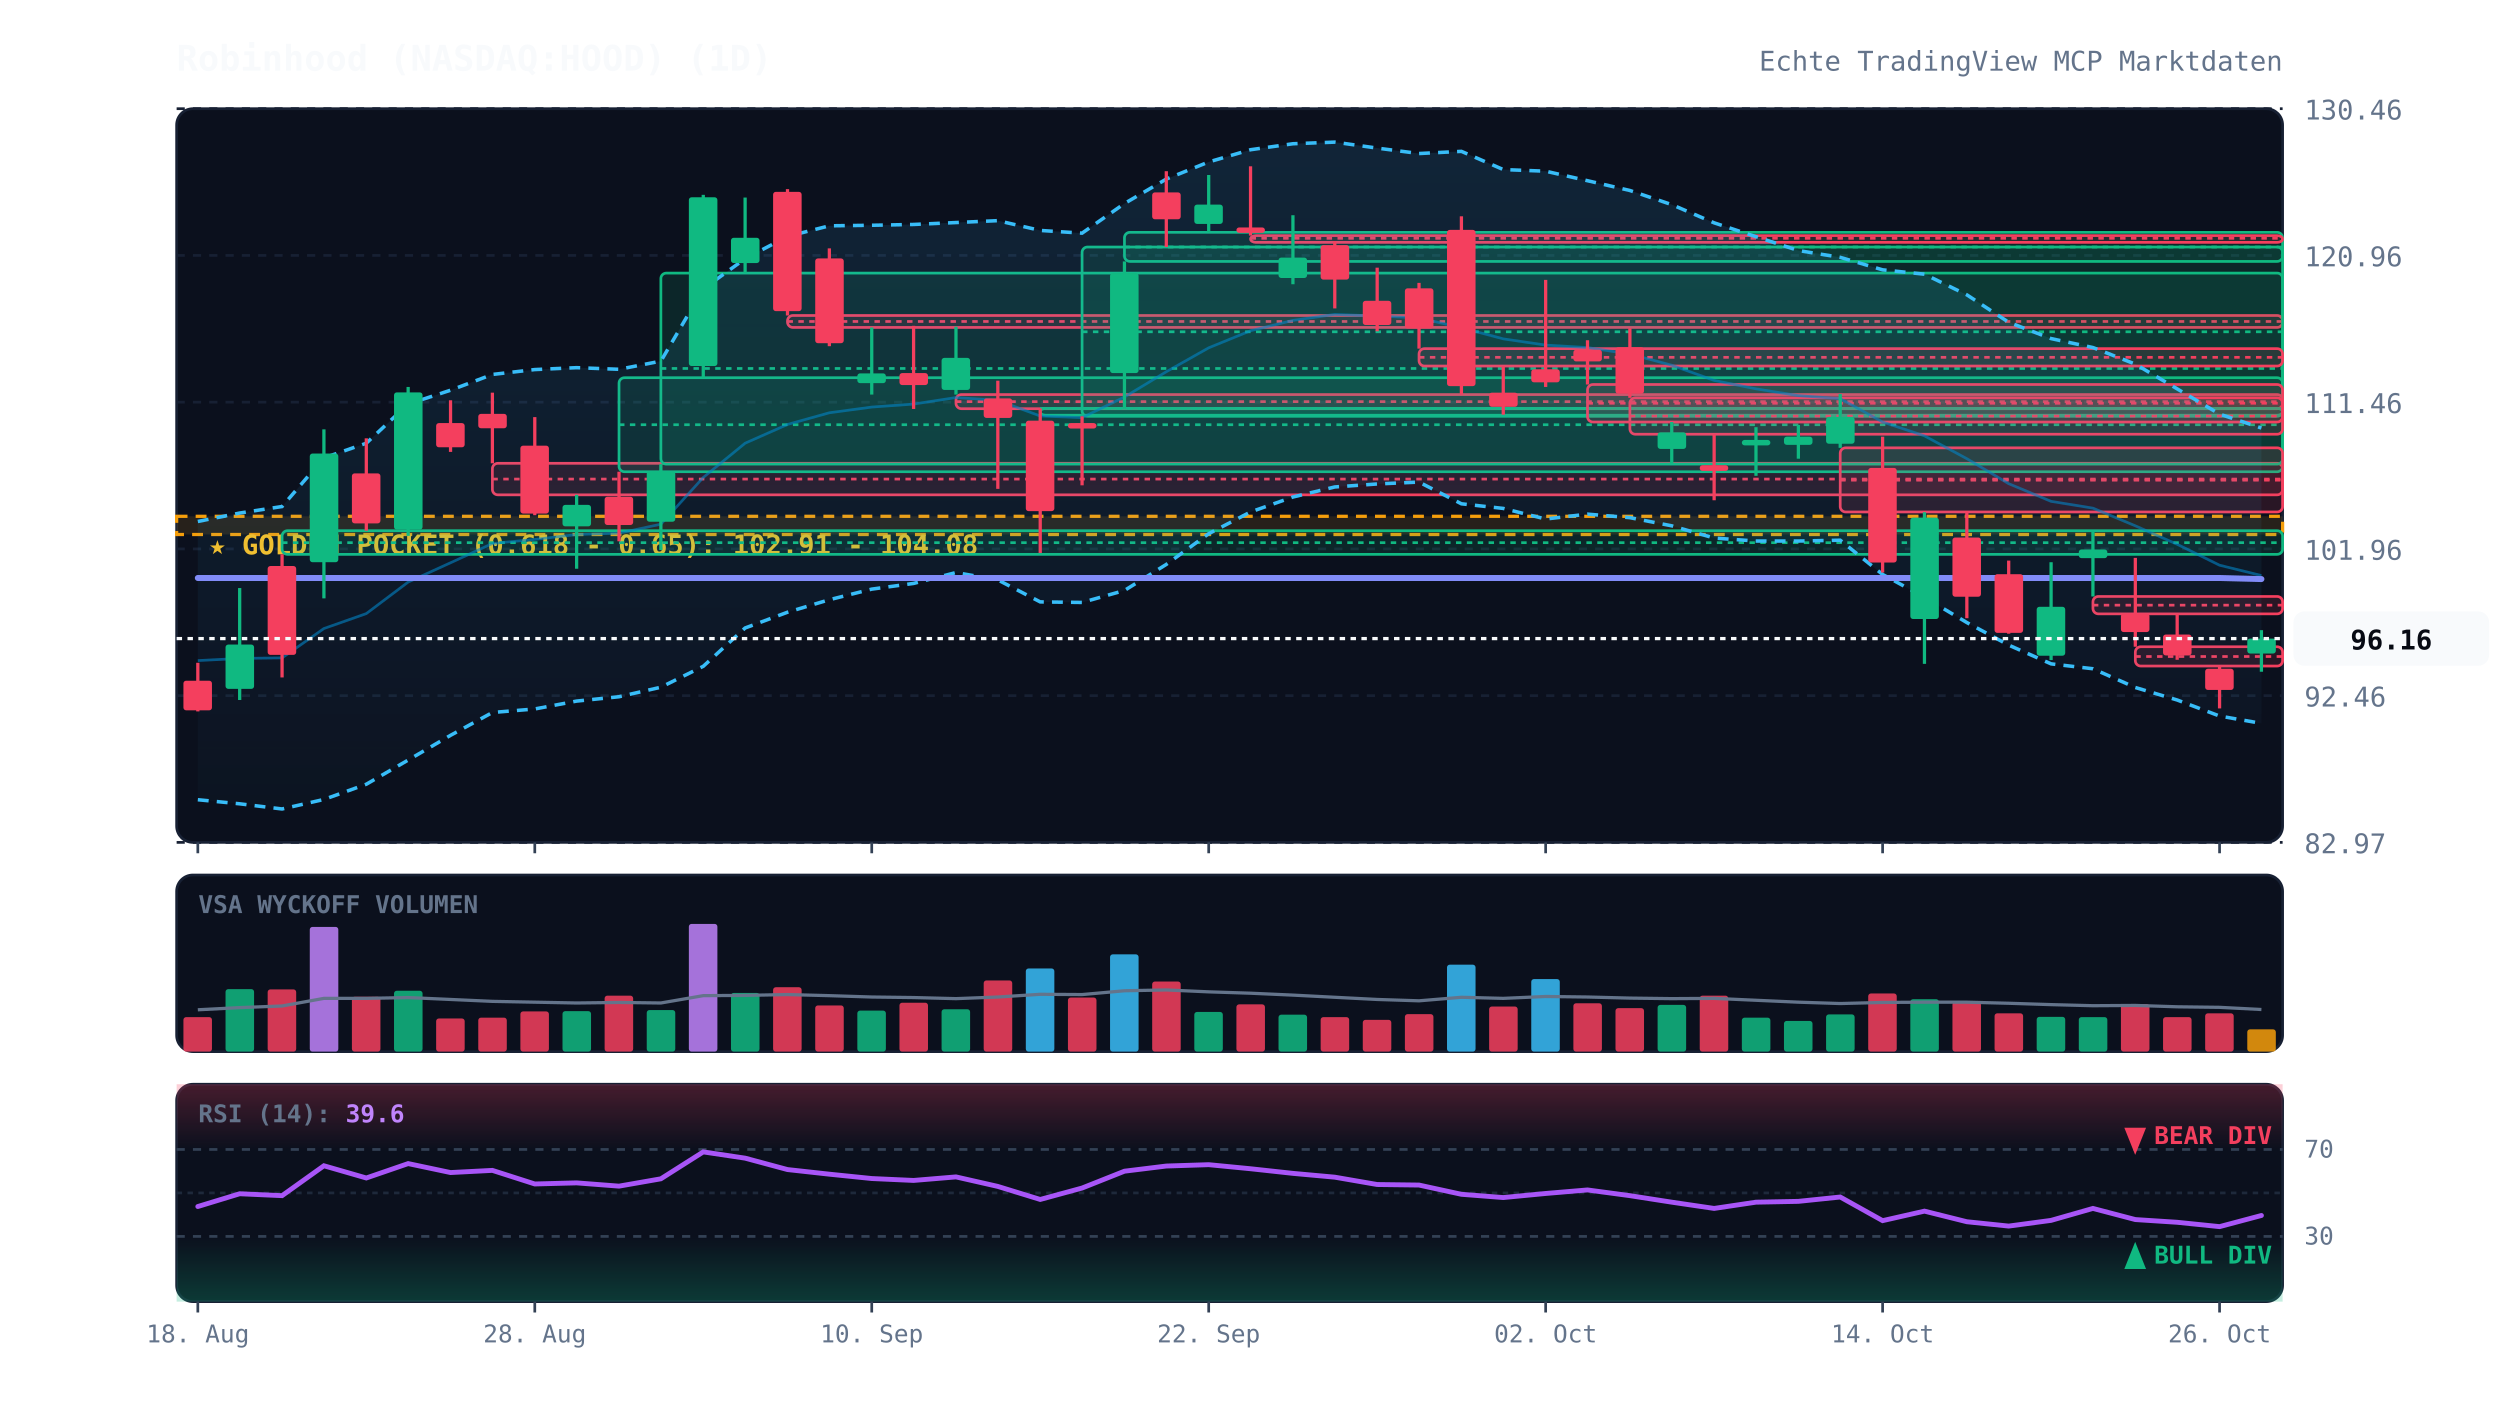
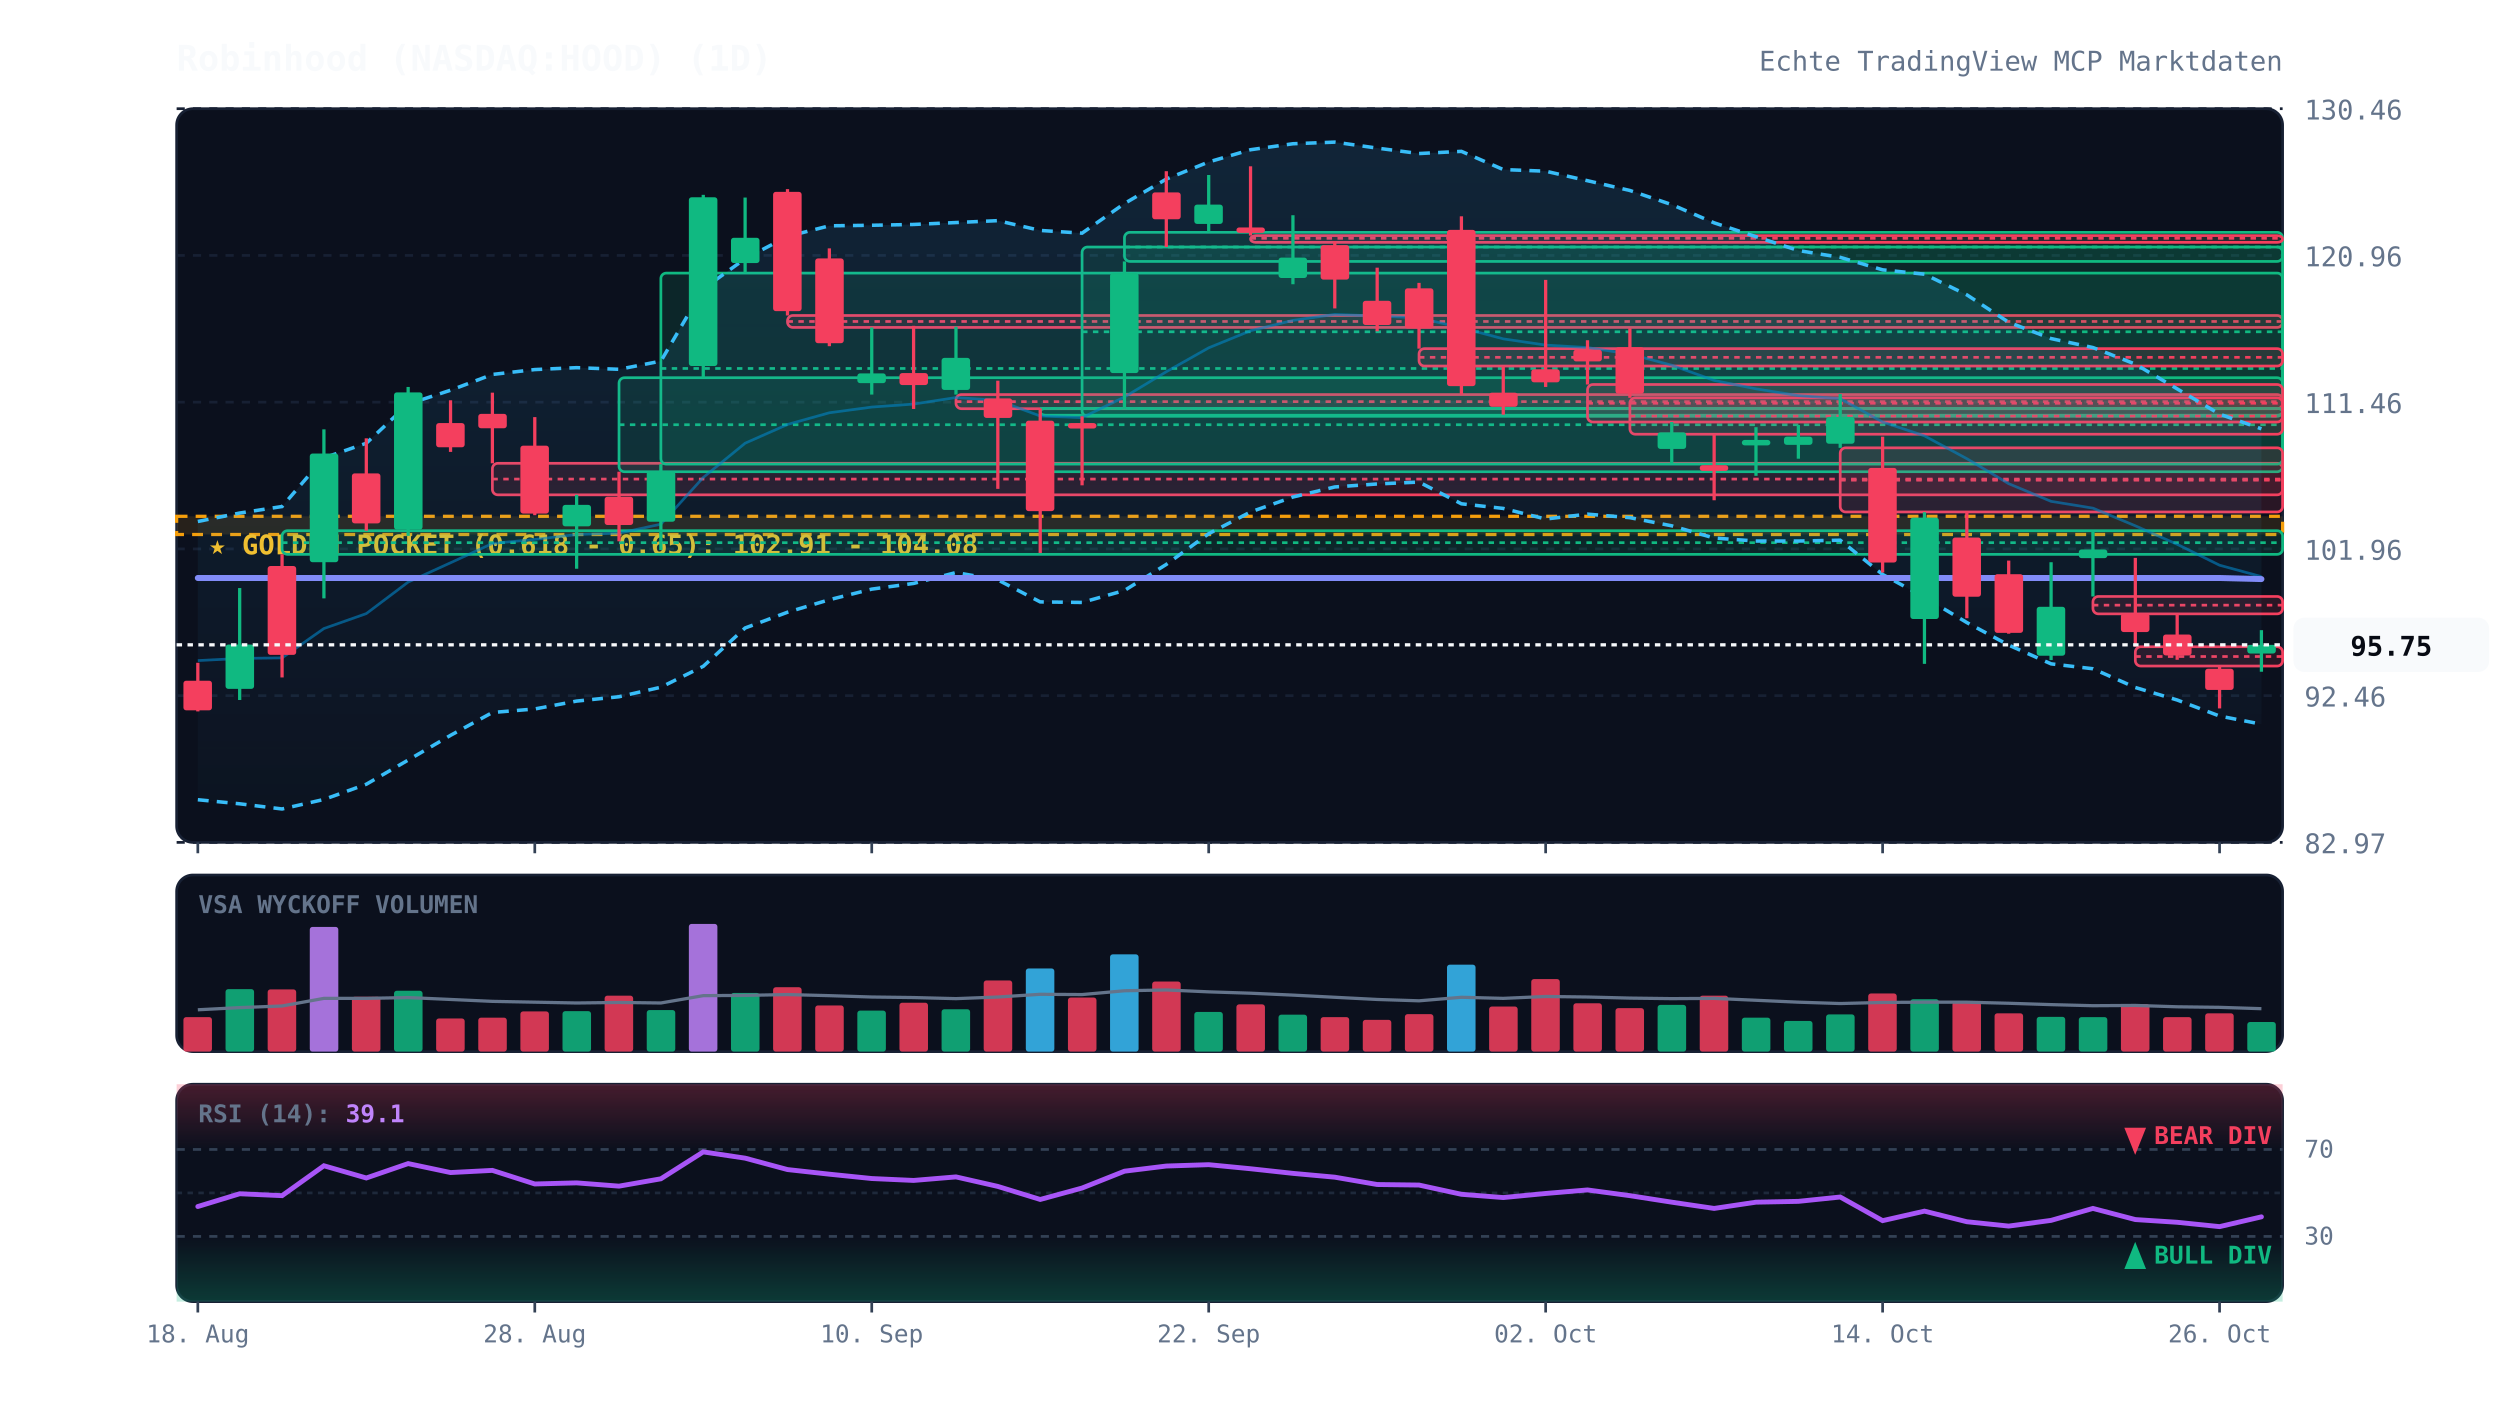
<svg xmlns="http://www.w3.org/2000/svg" viewBox="0 0 920 520" width="100%" height="100%" style="background:#070a13; font-family:'JetBrains Mono', monospace;">
  <defs>
    <linearGradient id="cloud-grad" x1="0%" y1="0%" x2="0%" y2="100%">
      <stop offset="0%" stop-color="#38bdf8" stop-opacity="0.12" />
      <stop offset="100%" stop-color="#38bdf8" stop-opacity="0.02" />
    </linearGradient>
    <linearGradient id="rsi-overbought" x1="0%" y1="0%" x2="0%" y2="100%">
      <stop offset="0%" stop-color="#f43f5e" stop-opacity="0.25" />
      <stop offset="100%" stop-color="#f43f5e" stop-opacity="0.0" />
    </linearGradient>
    <linearGradient id="rsi-oversold" x1="0%" y1="0%" x2="0%" y2="100%">
      <stop offset="0%" stop-color="#10b981" stop-opacity="0.0" />
      <stop offset="100%" stop-color="#10b981" stop-opacity="0.25" />
    </linearGradient>
  </defs>
  <rect x="65" y="40" width="775" height="270" fill="#0b101d" rx="6" stroke="#172033" stroke-width="1" />
  <rect x="65" y="322" width="775" height="65" fill="#0b101d" rx="6" stroke="#172033" stroke-width="1" />
  <rect x="65" y="399" width="775" height="80" fill="#0b101d" rx="6" stroke="#172033" stroke-width="1" />
  <line x1="65" y1="310.0" x2="840" y2="310.0" stroke="#172033" stroke-dasharray="3,3" stroke-width="1" />
  <text x="848" y="314.0" fill="#64748b" font-size="10" text-anchor="start">82.97</text>
  <line x1="65" y1="256.0" x2="840" y2="256.0" stroke="#172033" stroke-dasharray="3,3" stroke-width="1" />
  <text x="848" y="260.0" fill="#64748b" font-size="10" text-anchor="start">92.46</text>
  <line x1="65" y1="202.0" x2="840" y2="202.0" stroke="#172033" stroke-dasharray="3,3" stroke-width="1" />
  <text x="848" y="206.0" fill="#64748b" font-size="10" text-anchor="start">101.96</text>
  <line x1="65" y1="148.0" x2="840" y2="148.0" stroke="#172033" stroke-dasharray="3,3" stroke-width="1" />
  <text x="848" y="152.0" fill="#64748b" font-size="10" text-anchor="start">111.46</text>
  <line x1="65" y1="94.0" x2="840" y2="94.0" stroke="#172033" stroke-dasharray="3,3" stroke-width="1" />
  <text x="848" y="98.0" fill="#64748b" font-size="10" text-anchor="start">120.96</text>
  <line x1="65" y1="40.0" x2="840" y2="40.0" stroke="#172033" stroke-dasharray="3,3" stroke-width="1" />
  <text x="848" y="44.0" fill="#64748b" font-size="10" text-anchor="start">130.46</text>
  <rect x="65" y="190.0" width="775" height="6.7" fill="rgba(245, 158, 11, 0.12)" stroke="#f59e0b" stroke-dasharray="4,3" stroke-width="1.2" />
  <text x="77" y="204.0" fill="#fbbf24" font-size="10" font-weight="bold">★ GOLDEN POCKET (0.618 - 0.65): 102.91 - 104.08</text>
  <rect x="103.8" y="195.3" width="736.2" height="8.7" fill="rgba(16, 185, 129, 0.13)" stroke="#10b981" stroke-width="1" rx="2" />
  <line x1="103.8" y1="199.7" x2="840" y2="199.7" stroke="#10b981" stroke-dasharray="2,2" stroke-width="1" />
  <rect x="181.2" y="170.5" width="658.8" height="11.6" fill="rgba(244, 63, 94, 0.13)" stroke="#f43f5e" stroke-width="1" rx="2" />
  <line x1="181.2" y1="176.3" x2="840" y2="176.3" stroke="#f43f5e" stroke-dasharray="2,2" stroke-width="1" />
  <rect x="227.8" y="139.0" width="612.2" height="34.6" fill="rgba(16, 185, 129, 0.13)" stroke="#10b981" stroke-width="1" rx="2" />
  <line x1="227.8" y1="156.3" x2="840" y2="156.3" stroke="#10b981" stroke-dasharray="2,2" stroke-width="1" />
  <rect x="243.2" y="100.5" width="596.8" height="70.3" fill="rgba(16, 185, 129, 0.13)" stroke="#10b981" stroke-width="1" rx="2" />
  <line x1="243.2" y1="135.6" x2="840" y2="135.6" stroke="#10b981" stroke-dasharray="2,2" stroke-width="1" />
  <rect x="289.8" y="116.1" width="550.2" height="4.4" fill="rgba(244, 63, 94, 0.13)" stroke="#f43f5e" stroke-width="1" rx="2" />
  <line x1="289.8" y1="118.3" x2="840" y2="118.3" stroke="#f43f5e" stroke-dasharray="2,2" stroke-width="1" />
  <rect x="351.8" y="145.2" width="488.2" height="5.2" fill="rgba(244, 63, 94, 0.13)" stroke="#f43f5e" stroke-width="1" rx="2" />
  <line x1="351.8" y1="147.8" x2="840" y2="147.8" stroke="#f43f5e" stroke-dasharray="2,2" stroke-width="1" />
  <rect x="382.8" y="150.3" width="457.2" height="2.5" fill="rgba(16, 185, 129, 0.13)" stroke="#10b981" stroke-width="1" rx="2" />
  <line x1="382.8" y1="150.3" x2="840" y2="150.3" stroke="#10b981" stroke-dasharray="2,2" stroke-width="1" />
  <rect x="398.2" y="90.9" width="441.8" height="62.3" fill="rgba(16, 185, 129, 0.13)" stroke="#10b981" stroke-width="1" rx="2" />
  <line x1="398.2" y1="122.1" x2="840" y2="122.1" stroke="#10b981" stroke-dasharray="2,2" stroke-width="1" />
  <rect x="413.8" y="85.5" width="426.2" height="10.7" fill="rgba(16, 185, 129, 0.13)" stroke="#10b981" stroke-width="1" rx="2" />
  <line x1="413.8" y1="90.9" x2="840" y2="90.9" stroke="#10b981" stroke-dasharray="2,2" stroke-width="1" />
  <rect x="460.2" y="86.7" width="379.8" height="2.5" fill="rgba(244, 63, 94, 0.13)" stroke="#f43f5e" stroke-width="1" rx="2" />
  <line x1="460.2" y1="87.7" x2="840" y2="87.7" stroke="#f43f5e" stroke-dasharray="2,2" stroke-width="1" />
  <rect x="522.2" y="128.3" width="317.8" height="6.4" fill="rgba(244, 63, 94, 0.13)" stroke="#f43f5e" stroke-width="1" rx="2" />
  <line x1="522.2" y1="131.5" x2="840" y2="131.5" stroke="#f43f5e" stroke-dasharray="2,2" stroke-width="1" />
  <rect x="584.2" y="141.5" width="255.8" height="13.8" fill="rgba(244, 63, 94, 0.13)" stroke="#f43f5e" stroke-width="1" rx="2" />
  <line x1="584.2" y1="148.4" x2="840" y2="148.4" stroke="#f43f5e" stroke-dasharray="2,2" stroke-width="1" />
  <rect x="599.8" y="146.4" width="240.2" height="13.4" fill="rgba(244, 63, 94, 0.13)" stroke="#f43f5e" stroke-width="1" rx="2" />
  <line x1="599.8" y1="153.1" x2="840" y2="153.1" stroke="#f43f5e" stroke-dasharray="2,2" stroke-width="1" />
  <rect x="677.2" y="164.8" width="162.8" height="23.6" fill="rgba(244, 63, 94, 0.13)" stroke="#f43f5e" stroke-width="1" rx="2" />
  <line x1="677.2" y1="176.7" x2="840" y2="176.7" stroke="#f43f5e" stroke-dasharray="2,2" stroke-width="1" />
  <rect x="770.2" y="219.5" width="69.8" height="6.4" fill="rgba(244, 63, 94, 0.13)" stroke="#f43f5e" stroke-width="1" rx="2" />
  <line x1="770.2" y1="222.7" x2="840" y2="222.7" stroke="#f43f5e" stroke-dasharray="2,2" stroke-width="1" />
  <rect x="785.8" y="238.0" width="54.2" height="7.1" fill="rgba(244, 63, 94, 0.13)" stroke="#f43f5e" stroke-width="1" rx="2" />
  <line x1="785.8" y1="241.6" x2="840" y2="241.6" stroke="#f43f5e" stroke-dasharray="2,2" stroke-width="1" />
-   <polygon points="72.8,191.9 88.2,188.8 103.8,186.4 119.2,168.5 134.8,163.1 150.2,148.7 165.8,143.6 181.2,137.8 196.8,136.0 212.2,135.3 227.8,135.9 243.2,132.9 258.8,106.3 274.2,95.2 289.8,87.0 305.2,83.1 320.8,82.9 336.2,82.6 351.8,81.9 367.2,81.2 382.8,84.8 398.2,85.8 413.8,74.9 429.2,65.9 444.8,59.6 460.2,55.1 475.8,52.9 491.2,52.3 506.8,54.5 522.2,56.5 537.8,55.7 553.2,62.4 568.8,63.0 584.2,66.5 599.8,70.1 615.2,75.3 630.8,82.0 646.2,87.1 661.8,92.2 677.2,94.7 692.8,99.3 708.2,100.9 723.8,108.5 739.2,118.6 754.8,124.6 770.2,127.9 785.8,134.0 801.2,143.1 816.8,152.4 832.2,157.5 832.2,266.2 816.8,263.5 801.2,257.6 785.8,253.0 770.2,246.1 754.8,244.3 739.2,237.4 723.8,229.1 708.2,219.8 692.8,211.4 677.2,198.8 661.8,199.1 646.2,199.1 630.8,198.0 615.2,193.5 599.8,190.5 584.2,189.2 568.8,191.0 553.2,187.1 537.8,185.4 522.2,177.4 506.8,178.1 491.2,179.2 475.8,182.9 460.2,188.4 444.8,196.4 429.2,207.7 413.8,217.3 398.2,221.7 382.8,221.5 367.2,213.4 351.8,210.7 336.2,214.7 320.8,216.8 305.2,220.7 289.8,225.3 274.2,231.1 258.8,245.2 243.2,252.9 227.8,256.4 212.2,258.0 196.8,260.9 181.2,262.2 165.8,270.6 150.2,279.7 134.8,288.6 119.2,294.2 103.8,297.7 88.2,295.8 72.8,294.3" fill="url(#cloud-grad)" />
-   <polyline points="72.8,191.9 88.2,188.8 103.8,186.4 119.2,168.5 134.8,163.1 150.2,148.7 165.8,143.6 181.2,137.8 196.8,136.0 212.2,135.3 227.8,135.9 243.2,132.9 258.8,106.3 274.2,95.2 289.8,87.0 305.2,83.1 320.8,82.9 336.2,82.6 351.8,81.9 367.2,81.2 382.8,84.8 398.2,85.8 413.8,74.9 429.2,65.9 444.8,59.6 460.2,55.1 475.8,52.9 491.2,52.3 506.8,54.5 522.2,56.5 537.8,55.7 553.2,62.4 568.8,63.0 584.2,66.5 599.8,70.1 615.2,75.3 630.8,82.0 646.2,87.1 661.8,92.2 677.2,94.7 692.8,99.3 708.2,100.9 723.8,108.5 739.2,118.6 754.8,124.6 770.2,127.9 785.8,134.0 801.2,143.1 816.8,152.4 832.2,157.5" fill="none" stroke="#38bdf8" stroke-width="1.3" stroke-dasharray="4,3" />
-   <polyline points="72.8,294.3 88.2,295.8 103.8,297.7 119.2,294.2 134.8,288.6 150.2,279.7 165.8,270.6 181.2,262.2 196.8,260.9 212.2,258.0 227.8,256.4 243.2,252.9 258.8,245.2 274.2,231.1 289.8,225.3 305.2,220.7 320.8,216.8 336.2,214.7 351.8,210.7 367.2,213.4 382.8,221.5 398.2,221.7 413.8,217.3 429.2,207.7 444.8,196.4 460.2,188.4 475.8,182.9 491.2,179.2 506.8,178.1 522.2,177.4 537.8,185.4 553.2,187.1 568.8,191.0 584.2,189.2 599.8,190.5 615.2,193.5 630.8,198.0 646.2,199.1 661.8,199.1 677.2,198.8 692.8,211.4 708.2,219.8 723.8,229.1 739.2,237.4 754.8,244.3 770.2,246.1 785.8,253.0 801.2,257.6 816.8,263.5 832.2,266.2" fill="none" stroke="#38bdf8" stroke-width="1.3" stroke-dasharray="4,3" />
-   <polyline points="72.8,243.1 88.2,242.3 103.8,242.1 119.2,231.3 134.8,225.8 150.2,214.2 165.8,207.1 181.2,200.0 196.8,198.5 212.2,196.7 227.8,196.2 243.2,192.9 258.8,175.7 274.2,163.1 289.8,156.2 305.2,151.9 320.8,149.8 336.2,148.7 351.8,146.3 367.2,147.3 382.8,153.1 398.2,153.7 413.8,146.1 429.2,136.8 444.8,128.0 460.2,121.7 475.8,117.9 491.2,115.7 506.8,116.3 522.2,117.0 537.8,120.6 553.2,124.7 568.8,127.0 584.2,127.9 599.8,130.3 615.2,134.4 630.8,140.0 646.2,143.1 661.8,145.6 677.2,146.7 692.8,155.3 708.2,160.4 723.8,168.8 739.2,178.0 754.8,184.5 770.2,187.0 785.8,193.5 801.2,200.3 816.8,208.0 832.2,211.8" fill="none" stroke="#0284c7" stroke-width="1.0" stroke-opacity="0.6" />
+   <polygon points="72.8,191.9 88.2,188.8 103.8,186.4 119.2,168.5 134.8,163.1 150.2,148.7 165.8,143.6 181.2,137.8 196.8,136.0 212.2,135.3 227.8,135.9 243.2,132.9 258.8,106.3 274.2,95.2 289.8,87.0 305.2,83.1 320.8,82.9 336.2,82.6 351.8,81.9 367.2,81.2 382.8,84.8 398.2,85.8 413.8,74.9 429.2,65.9 444.8,59.6 460.2,55.1 475.8,52.9 491.2,52.3 506.8,54.5 522.2,56.5 537.8,55.7 553.2,62.4 568.8,63.0 584.2,66.5 599.8,70.1 615.2,75.3 630.8,82.0 646.2,87.1 661.8,92.2 677.2,94.7 692.8,99.3 708.2,100.9 723.8,108.5 739.2,118.6 754.8,124.6 770.2,127.9 785.8,134.0 801.2,143.1 816.8,152.4 832.2,157.8 832.2,266.5 816.8,263.5 801.2,257.6 785.8,253.0 770.2,246.1 754.8,244.3 739.2,237.4 723.8,229.1 708.2,219.8 692.8,211.4 677.2,198.8 661.8,199.1 646.2,199.1 630.8,198.0 615.2,193.5 599.8,190.5 584.2,189.2 568.8,191.0 553.2,187.1 537.8,185.4 522.2,177.4 506.8,178.1 491.2,179.2 475.8,182.9 460.2,188.4 444.8,196.4 429.2,207.7 413.8,217.3 398.2,221.7 382.8,221.5 367.2,213.4 351.8,210.7 336.2,214.7 320.8,216.8 305.2,220.7 289.8,225.3 274.2,231.1 258.8,245.2 243.2,252.9 227.8,256.4 212.2,258.0 196.8,260.9 181.2,262.2 165.8,270.6 150.2,279.7 134.8,288.6 119.2,294.2 103.8,297.7 88.2,295.8 72.8,294.3" fill="url(#cloud-grad)" />
+   <polyline points="72.8,191.9 88.2,188.8 103.8,186.4 119.2,168.5 134.8,163.1 150.2,148.7 165.8,143.6 181.2,137.8 196.8,136.0 212.2,135.3 227.8,135.9 243.2,132.9 258.8,106.3 274.2,95.2 289.8,87.0 305.2,83.1 320.8,82.9 336.2,82.6 351.8,81.9 367.2,81.2 382.8,84.8 398.2,85.8 413.8,74.9 429.2,65.9 444.8,59.6 460.2,55.1 475.8,52.9 491.2,52.3 506.8,54.5 522.2,56.5 537.8,55.7 553.2,62.4 568.8,63.0 584.2,66.5 599.8,70.1 615.2,75.3 630.8,82.0 646.2,87.1 661.8,92.2 677.2,94.7 692.8,99.3 708.2,100.9 723.8,108.5 739.2,118.6 754.8,124.6 770.2,127.9 785.8,134.0 801.2,143.1 816.8,152.4 832.2,157.8" fill="none" stroke="#38bdf8" stroke-width="1.3" stroke-dasharray="4,3" />
+   <polyline points="72.8,294.3 88.2,295.8 103.8,297.7 119.2,294.2 134.8,288.6 150.2,279.7 165.8,270.6 181.2,262.2 196.8,260.9 212.2,258.0 227.8,256.4 243.2,252.9 258.8,245.2 274.2,231.1 289.8,225.3 305.2,220.7 320.8,216.8 336.2,214.7 351.8,210.7 367.2,213.4 382.8,221.5 398.2,221.7 413.8,217.3 429.2,207.7 444.8,196.4 460.2,188.4 475.8,182.9 491.2,179.2 506.8,178.1 522.2,177.4 537.8,185.4 553.2,187.1 568.8,191.0 584.2,189.2 599.8,190.5 615.2,193.5 630.8,198.0 646.2,199.1 661.8,199.1 677.2,198.8 692.8,211.4 708.2,219.8 723.8,229.1 739.2,237.4 754.8,244.3 770.2,246.1 785.8,253.0 801.2,257.6 816.8,263.5 832.2,266.5" fill="none" stroke="#38bdf8" stroke-width="1.3" stroke-dasharray="4,3" />
+   <polyline points="72.8,243.1 88.2,242.3 103.8,242.1 119.2,231.3 134.8,225.8 150.2,214.2 165.8,207.1 181.2,200.0 196.8,198.5 212.2,196.7 227.8,196.2 243.2,192.9 258.8,175.7 274.2,163.1 289.8,156.2 305.2,151.9 320.8,149.8 336.2,148.7 351.8,146.3 367.2,147.3 382.8,153.1 398.2,153.7 413.8,146.1 429.2,136.8 444.8,128.0 460.2,121.7 475.8,117.9 491.2,115.7 506.8,116.3 522.2,117.0 537.8,120.6 553.2,124.7 568.8,127.0 584.2,127.9 599.8,130.3 615.2,134.4 630.8,140.0 646.2,143.1 661.8,145.6 677.2,146.7 692.8,155.3 708.2,160.4 723.8,168.8 739.2,178.0 754.8,184.5 770.2,187.0 785.8,193.5 801.2,200.3 816.8,208.0 832.2,212.2" fill="none" stroke="#0284c7" stroke-width="1.0" stroke-opacity="0.6" />
  <polyline points="72.8,212.7 88.2,212.7 103.8,212.7 119.2,212.7 134.8,212.7 150.2,212.7 165.8,212.7 181.2,212.7 196.8,212.7 212.2,212.7 227.8,212.7 243.2,212.7 258.8,212.7 274.2,212.7 289.8,212.7 305.2,212.7 320.8,212.7 336.2,212.7 351.8,212.7 367.2,212.7 382.8,212.7 398.2,212.7 413.8,212.7 429.2,212.7 444.8,212.7 460.2,212.7 475.8,212.7 491.2,212.7 506.8,212.7 522.2,212.7 537.8,212.7 553.2,212.7 568.8,212.7 584.2,212.7 599.8,212.7 615.2,212.7 630.8,212.7 646.2,212.7 661.8,212.7 677.2,212.7 692.8,212.7 708.2,212.7 723.8,212.7 739.2,212.7 754.8,212.7 770.2,212.7 785.8,212.7 801.2,212.7 816.8,212.7 832.2,213.1" fill="none" stroke="#818cf8" stroke-width="2.2" stroke-linecap="round" />
  <line x1="72.8" y1="243.9" x2="72.8" y2="261.8" stroke="#f43f5e" stroke-width="1.2" />
  <rect x="67.5" y="250.5" width="10.5" height="10.9" fill="#f43f5e" rx="1" />
  <line x1="88.2" y1="216.4" x2="88.2" y2="257.6" stroke="#10b981" stroke-width="1.2" />
  <rect x="83.0" y="237.2" width="10.5" height="16.3" fill="#10b981" rx="1" />
  <line x1="103.8" y1="204.0" x2="103.8" y2="249.3" stroke="#f43f5e" stroke-width="1.2" />
  <rect x="98.5" y="208.3" width="10.5" height="32.7" fill="#f43f5e" rx="1" />
  <line x1="119.2" y1="158.0" x2="119.2" y2="220.2" stroke="#10b981" stroke-width="1.2" />
  <rect x="114.0" y="166.9" width="10.5" height="40.0" fill="#10b981" rx="1" />
  <line x1="134.8" y1="161.3" x2="134.8" y2="195.3" stroke="#f43f5e" stroke-width="1.2" />
  <rect x="129.5" y="174.2" width="10.5" height="18.4" fill="#f43f5e" rx="1" />
  <line x1="150.2" y1="142.4" x2="150.2" y2="197.2" stroke="#10b981" stroke-width="1.2" />
  <rect x="145.0" y="144.4" width="10.5" height="50.5" fill="#10b981" rx="1" />
  <line x1="165.8" y1="147.3" x2="165.8" y2="166.3" stroke="#f43f5e" stroke-width="1.2" />
  <rect x="160.5" y="155.7" width="10.5" height="8.9" fill="#f43f5e" rx="1" />
  <line x1="181.2" y1="144.5" x2="181.2" y2="170.5" stroke="#f43f5e" stroke-width="1.2" />
  <rect x="176.0" y="152.3" width="10.5" height="5.3" fill="#f43f5e" rx="1" />
  <line x1="196.8" y1="153.5" x2="196.8" y2="189.6" stroke="#f43f5e" stroke-width="1.2" />
  <rect x="191.5" y="164.0" width="10.5" height="25.0" fill="#f43f5e" rx="1" />
  <line x1="212.2" y1="182.1" x2="212.2" y2="209.3" stroke="#10b981" stroke-width="1.2" />
  <rect x="207.0" y="185.8" width="10.5" height="7.9" fill="#10b981" rx="1" />
  <line x1="227.8" y1="173.6" x2="227.8" y2="199.2" stroke="#f43f5e" stroke-width="1.2" />
  <rect x="222.5" y="182.8" width="10.5" height="10.4" fill="#f43f5e" rx="1" />
  <line x1="243.2" y1="170.8" x2="243.2" y2="202.4" stroke="#10b981" stroke-width="1.2" />
  <rect x="238.0" y="173.4" width="10.5" height="18.6" fill="#10b981" rx="1" />
  <line x1="258.8" y1="71.7" x2="258.8" y2="139.0" stroke="#10b981" stroke-width="1.2" />
  <rect x="253.5" y="72.6" width="10.5" height="62.1" fill="#10b981" rx="1" />
  <line x1="274.2" y1="72.7" x2="274.2" y2="100.5" stroke="#10b981" stroke-width="1.2" />
  <rect x="269.0" y="87.5" width="10.5" height="9.3" fill="#10b981" rx="1" />
  <line x1="289.8" y1="69.6" x2="289.8" y2="116.1" stroke="#f43f5e" stroke-width="1.2" />
  <rect x="284.5" y="70.6" width="10.5" height="43.9" fill="#f43f5e" rx="1" />
  <line x1="305.2" y1="91.4" x2="305.2" y2="127.4" stroke="#f43f5e" stroke-width="1.2" />
  <rect x="300.0" y="95.1" width="10.5" height="31.2" fill="#f43f5e" rx="1" />
  <line x1="320.8" y1="120.5" x2="320.8" y2="145.2" stroke="#10b981" stroke-width="1.2" />
  <rect x="315.5" y="137.4" width="10.5" height="3.6" fill="#10b981" rx="1" />
  <line x1="336.2" y1="119.9" x2="336.2" y2="150.5" stroke="#f43f5e" stroke-width="1.2" />
  <rect x="331.0" y="137.3" width="10.5" height="4.4" fill="#f43f5e" rx="1" />
  <line x1="351.8" y1="120.2" x2="351.8" y2="145.2" stroke="#10b981" stroke-width="1.2" />
  <rect x="346.5" y="131.7" width="10.5" height="11.8" fill="#10b981" rx="1" />
  <line x1="367.2" y1="140.1" x2="367.2" y2="179.9" stroke="#f43f5e" stroke-width="1.2" />
  <rect x="362.0" y="146.6" width="10.5" height="7.2" fill="#f43f5e" rx="1" />
  <line x1="382.8" y1="150.3" x2="382.8" y2="203.5" stroke="#f43f5e" stroke-width="1.2" />
  <rect x="377.5" y="154.8" width="10.5" height="33.3" fill="#f43f5e" rx="1" />
  <line x1="398.2" y1="153.2" x2="398.2" y2="178.6" stroke="#f43f5e" stroke-width="1.2" />
  <rect x="393.0" y="155.7" width="10.5" height="2.0" fill="#f43f5e" rx="1" />
  <line x1="413.8" y1="96.2" x2="413.8" y2="150.3" stroke="#10b981" stroke-width="1.2" />
  <rect x="408.5" y="100.5" width="10.5" height="36.8" fill="#10b981" rx="1" />
  <line x1="429.2" y1="63.0" x2="429.2" y2="90.9" stroke="#f43f5e" stroke-width="1.2" />
  <rect x="424.0" y="70.8" width="10.5" height="9.9" fill="#f43f5e" rx="1" />
  <line x1="444.8" y1="64.4" x2="444.8" y2="85.5" stroke="#10b981" stroke-width="1.2" />
  <rect x="439.5" y="75.3" width="10.5" height="7.1" fill="#10b981" rx="1" />
  <line x1="460.2" y1="61.2" x2="460.2" y2="86.7" stroke="#f43f5e" stroke-width="1.2" />
  <rect x="455.0" y="83.7" width="10.5" height="2.0" fill="#f43f5e" rx="1" />
  <line x1="475.8" y1="79.2" x2="475.8" y2="104.6" stroke="#10b981" stroke-width="1.2" />
  <rect x="470.5" y="94.8" width="10.5" height="7.5" fill="#10b981" rx="1" />
  <line x1="491.2" y1="88.7" x2="491.2" y2="113.5" stroke="#f43f5e" stroke-width="1.2" />
  <rect x="486.0" y="90.2" width="10.5" height="12.7" fill="#f43f5e" rx="1" />
  <line x1="506.8" y1="98.5" x2="506.8" y2="121.9" stroke="#f43f5e" stroke-width="1.2" />
  <rect x="501.5" y="110.7" width="10.5" height="8.9" fill="#f43f5e" rx="1" />
  <line x1="522.2" y1="104.1" x2="522.2" y2="128.3" stroke="#f43f5e" stroke-width="1.2" />
  <rect x="517.0" y="106.1" width="10.5" height="14.8" fill="#f43f5e" rx="1" />
  <line x1="537.8" y1="79.6" x2="537.8" y2="145.2" stroke="#f43f5e" stroke-width="1.2" />
  <rect x="532.5" y="84.6" width="10.5" height="57.5" fill="#f43f5e" rx="1" />
  <line x1="553.2" y1="134.7" x2="553.2" y2="152.6" stroke="#f43f5e" stroke-width="1.2" />
  <rect x="548.0" y="144.5" width="10.5" height="5.2" fill="#f43f5e" rx="1" />
  <line x1="568.8" y1="103.0" x2="568.8" y2="142.4" stroke="#f43f5e" stroke-width="1.2" />
  <rect x="563.5" y="135.9" width="10.5" height="4.8" fill="#f43f5e" rx="1" />
  <line x1="584.2" y1="125.2" x2="584.2" y2="141.5" stroke="#f43f5e" stroke-width="1.2" />
  <rect x="579.0" y="128.7" width="10.5" height="4.3" fill="#f43f5e" rx="1" />
  <line x1="599.8" y1="120.8" x2="599.8" y2="146.4" stroke="#f43f5e" stroke-width="1.2" />
  <rect x="594.5" y="127.8" width="10.5" height="17.1" fill="#f43f5e" rx="1" />
  <line x1="615.2" y1="155.3" x2="615.2" y2="170.5" stroke="#10b981" stroke-width="1.2" />
  <rect x="610.0" y="159.1" width="10.5" height="6.1" fill="#10b981" rx="1" />
  <line x1="630.8" y1="159.8" x2="630.8" y2="184.1" stroke="#f43f5e" stroke-width="1.2" />
  <rect x="625.5" y="171.2" width="10.5" height="2.1" fill="#f43f5e" rx="1" />
  <line x1="646.2" y1="157.2" x2="646.2" y2="175.1" stroke="#10b981" stroke-width="1.2" />
  <rect x="641.0" y="161.9" width="10.5" height="2.0" fill="#10b981" rx="1" />
  <line x1="661.8" y1="156.4" x2="661.8" y2="168.8" stroke="#10b981" stroke-width="1.2" />
  <rect x="656.5" y="160.7" width="10.5" height="3.0" fill="#10b981" rx="1" />
  <line x1="677.2" y1="145.0" x2="677.2" y2="164.8" stroke="#10b981" stroke-width="1.2" />
  <rect x="672.0" y="153.4" width="10.5" height="9.9" fill="#10b981" rx="1" />
  <line x1="692.8" y1="160.7" x2="692.8" y2="210.7" stroke="#f43f5e" stroke-width="1.2" />
  <rect x="687.5" y="172.2" width="10.5" height="34.8" fill="#f43f5e" rx="1" />
  <line x1="708.2" y1="188.5" x2="708.2" y2="244.3" stroke="#10b981" stroke-width="1.2" />
  <rect x="703.0" y="190.5" width="10.5" height="37.3" fill="#10b981" rx="1" />
  <line x1="723.8" y1="188.1" x2="723.8" y2="227.5" stroke="#f43f5e" stroke-width="1.2" />
  <rect x="718.5" y="197.8" width="10.5" height="21.8" fill="#f43f5e" rx="1" />
  <line x1="739.2" y1="206.3" x2="739.2" y2="233.2" stroke="#f43f5e" stroke-width="1.2" />
  <rect x="734.0" y="211.3" width="10.5" height="21.6" fill="#f43f5e" rx="1" />
  <line x1="754.8" y1="206.9" x2="754.8" y2="242.9" stroke="#10b981" stroke-width="1.2" />
  <rect x="749.5" y="223.3" width="10.5" height="18.0" fill="#10b981" rx="1" />
  <line x1="770.2" y1="195.3" x2="770.2" y2="219.5" stroke="#10b981" stroke-width="1.2" />
  <rect x="765.0" y="202.2" width="10.5" height="3.2" fill="#10b981" rx="1" />
  <line x1="785.8" y1="205.3" x2="785.8" y2="238.0" stroke="#f43f5e" stroke-width="1.2" />
  <rect x="780.5" y="225.8" width="10.5" height="6.8" fill="#f43f5e" rx="1" />
  <line x1="801.2" y1="226.0" x2="801.2" y2="242.8" stroke="#f43f5e" stroke-width="1.2" />
  <rect x="796.0" y="233.5" width="10.5" height="7.7" fill="#f43f5e" rx="1" />
  <line x1="816.8" y1="245.2" x2="816.8" y2="260.7" stroke="#f43f5e" stroke-width="1.2" />
  <rect x="811.5" y="246.1" width="10.5" height="7.8" fill="#f43f5e" rx="1" />
  <line x1="832.2" y1="231.9" x2="832.2" y2="247.2" stroke="#10b981" stroke-width="1.2" />
-   <rect x="827.0" y="235.0" width="10.5" height="5.5" fill="#10b981" rx="1" />
-   <line x1="65" y1="235.0" x2="840" y2="235.0" stroke="#f8fafc" stroke-width="1.2" stroke-dasharray="2,2" />
-   <rect x="844" y="225.0" width="72" height="20" fill="#f8fafc" rx="4" />
-   <text x="880" y="239.0" fill="#070a13" font-size="10" font-weight="bold" text-anchor="middle">96.16</text>
+   <rect x="827.0" y="237.3" width="10.5" height="3.2" fill="#10b981" rx="1" />
+   <line x1="65" y1="237.3" x2="840" y2="237.3" stroke="#f8fafc" stroke-width="1.2" stroke-dasharray="2,2" />
+   <rect x="844" y="227.3" width="72" height="20" fill="#f8fafc" rx="4" />
+   <text x="880" y="241.3" fill="#070a13" font-size="10" font-weight="bold" text-anchor="middle">95.75</text>
  <text x="73" y="336" fill="#64748b" font-size="9" font-weight="bold">VSA WYCKOFF VOLUMEN</text>
  <rect x="67.5" y="374.3" width="10.5" height="12.7" fill="#f43f5e" opacity="0.85" rx="1" />
  <rect x="83.0" y="364.0" width="10.5" height="23.0" fill="#10b981" opacity="0.85" rx="1" />
  <rect x="98.5" y="364.1" width="10.5" height="22.9" fill="#f43f5e" opacity="0.85" rx="1" />
  <rect x="114.0" y="341.1" width="10.5" height="45.9" fill="#c084fc" opacity="0.85" rx="1" />
  <rect x="129.5" y="366.8" width="10.5" height="20.2" fill="#f43f5e" opacity="0.85" rx="1" />
  <rect x="145.0" y="364.6" width="10.5" height="22.4" fill="#10b981" opacity="0.85" rx="1" />
  <rect x="160.5" y="374.8" width="10.5" height="12.2" fill="#f43f5e" opacity="0.85" rx="1" />
  <rect x="176.0" y="374.5" width="10.5" height="12.5" fill="#f43f5e" opacity="0.85" rx="1" />
  <rect x="191.5" y="372.2" width="10.5" height="14.8" fill="#f43f5e" opacity="0.85" rx="1" />
  <rect x="207.0" y="372.1" width="10.5" height="14.9" fill="#10b981" opacity="0.85" rx="1" />
  <rect x="222.5" y="366.4" width="10.5" height="20.6" fill="#f43f5e" opacity="0.85" rx="1" />
  <rect x="238.0" y="371.7" width="10.5" height="15.3" fill="#10b981" opacity="0.85" rx="1" />
  <rect x="253.5" y="340.0" width="10.5" height="47.0" fill="#c084fc" opacity="0.85" rx="1" />
  <rect x="269.0" y="365.4" width="10.5" height="21.6" fill="#10b981" opacity="0.85" rx="1" />
  <rect x="284.5" y="363.3" width="10.5" height="23.7" fill="#f43f5e" opacity="0.85" rx="1" />
  <rect x="300.0" y="370.0" width="10.5" height="17.0" fill="#f43f5e" opacity="0.85" rx="1" />
  <rect x="315.5" y="371.9" width="10.5" height="15.1" fill="#10b981" opacity="0.85" rx="1" />
  <rect x="331.0" y="369.0" width="10.5" height="18.0" fill="#f43f5e" opacity="0.85" rx="1" />
  <rect x="346.5" y="371.4" width="10.5" height="15.6" fill="#10b981" opacity="0.85" rx="1" />
  <rect x="362.0" y="360.8" width="10.5" height="26.2" fill="#f43f5e" opacity="0.85" rx="1" />
  <rect x="377.5" y="356.4" width="10.5" height="30.6" fill="#38bdf8" opacity="0.85" rx="1" />
  <rect x="393.0" y="367.1" width="10.5" height="19.9" fill="#f43f5e" opacity="0.85" rx="1" />
  <rect x="408.5" y="351.2" width="10.5" height="35.8" fill="#38bdf8" opacity="0.85" rx="1" />
  <rect x="424.0" y="361.2" width="10.5" height="25.8" fill="#f43f5e" opacity="0.85" rx="1" />
  <rect x="439.5" y="372.4" width="10.5" height="14.6" fill="#10b981" opacity="0.85" rx="1" />
  <rect x="455.0" y="369.6" width="10.5" height="17.4" fill="#f43f5e" opacity="0.85" rx="1" />
  <rect x="470.5" y="373.4" width="10.5" height="13.6" fill="#10b981" opacity="0.85" rx="1" />
  <rect x="486.0" y="374.3" width="10.5" height="12.7" fill="#f43f5e" opacity="0.85" rx="1" />
  <rect x="501.5" y="375.3" width="10.5" height="11.7" fill="#f43f5e" opacity="0.85" rx="1" />
  <rect x="517.0" y="373.2" width="10.5" height="13.8" fill="#f43f5e" opacity="0.85" rx="1" />
  <rect x="532.5" y="355.0" width="10.5" height="32.0" fill="#38bdf8" opacity="0.85" rx="1" />
  <rect x="548.0" y="370.4" width="10.5" height="16.6" fill="#f43f5e" opacity="0.85" rx="1" />
-   <rect x="563.5" y="360.3" width="10.5" height="26.7" fill="#38bdf8" opacity="0.85" rx="1" />
+   <rect x="563.5" y="360.3" width="10.5" height="26.7" fill="#f43f5e" opacity="0.85" rx="1" />
  <rect x="579.0" y="369.2" width="10.5" height="17.8" fill="#f43f5e" opacity="0.85" rx="1" />
  <rect x="594.5" y="371.0" width="10.5" height="16.0" fill="#f43f5e" opacity="0.85" rx="1" />
  <rect x="610.0" y="369.8" width="10.5" height="17.2" fill="#10b981" opacity="0.85" rx="1" />
  <rect x="625.5" y="366.4" width="10.5" height="20.6" fill="#f43f5e" opacity="0.85" rx="1" />
  <rect x="641.0" y="374.5" width="10.5" height="12.5" fill="#10b981" opacity="0.85" rx="1" />
  <rect x="656.5" y="375.7" width="10.5" height="11.3" fill="#10b981" opacity="0.85" rx="1" />
  <rect x="672.0" y="373.3" width="10.5" height="13.7" fill="#10b981" opacity="0.85" rx="1" />
  <rect x="687.5" y="365.6" width="10.5" height="21.4" fill="#f43f5e" opacity="0.85" rx="1" />
  <rect x="703.0" y="367.7" width="10.5" height="19.3" fill="#10b981" opacity="0.85" rx="1" />
  <rect x="718.5" y="368.7" width="10.5" height="18.3" fill="#f43f5e" opacity="0.85" rx="1" />
  <rect x="734.0" y="372.9" width="10.5" height="14.1" fill="#f43f5e" opacity="0.85" rx="1" />
  <rect x="749.5" y="374.2" width="10.5" height="12.8" fill="#10b981" opacity="0.85" rx="1" />
  <rect x="765.0" y="374.3" width="10.5" height="12.7" fill="#10b981" opacity="0.85" rx="1" />
  <rect x="780.5" y="369.5" width="10.5" height="17.5" fill="#f43f5e" opacity="0.85" rx="1" />
  <rect x="796.0" y="374.3" width="10.5" height="12.7" fill="#f43f5e" opacity="0.85" rx="1" />
  <rect x="811.5" y="372.9" width="10.5" height="14.1" fill="#f43f5e" opacity="0.85" rx="1" />
-   <rect x="827.0" y="378.8" width="10.5" height="8.2" fill="#f59e0b" opacity="0.85" rx="1" />
-   <polyline points="72.8,371.6 88.2,370.8 103.8,370.2 119.2,367.4 134.8,367.4 150.2,367.1 165.8,367.8 181.2,368.5 196.8,368.8 212.2,369.1 227.8,368.9 243.2,369.1 258.8,366.4 274.2,366.3 289.8,366.0 305.2,366.4 320.8,366.9 336.2,367.1 351.8,367.5 367.2,366.9 382.8,365.9 398.2,366.0 413.8,364.6 429.2,364.3 444.8,365.0 460.2,365.5 475.8,366.2 491.2,367.0 506.8,367.8 522.2,368.3 537.8,367.0 553.2,367.4 568.8,366.7 584.2,366.9 599.8,367.3 615.2,367.5 630.8,367.4 646.2,368.1 661.8,368.8 677.2,369.3 692.8,368.9 708.2,368.8 723.8,368.8 739.2,369.2 754.8,369.7 770.2,370.1 785.8,370.0 801.2,370.5 816.8,370.7 832.2,371.5" fill="none" stroke="#64748b" stroke-width="1.2" />
+   <rect x="827.0" y="376.1" width="10.5" height="10.9" fill="#10b981" opacity="0.85" rx="1" />
+   <polyline points="72.8,371.6 88.2,370.8 103.8,370.2 119.2,367.4 134.8,367.4 150.2,367.1 165.8,367.8 181.2,368.5 196.8,368.8 212.2,369.1 227.8,368.9 243.2,369.1 258.8,366.4 274.2,366.3 289.8,366.0 305.2,366.4 320.8,366.9 336.2,367.1 351.8,367.5 367.2,366.9 382.8,365.9 398.2,366.0 413.8,364.6 429.2,364.3 444.8,365.0 460.2,365.5 475.8,366.2 491.2,367.0 506.8,367.8 522.2,368.3 537.8,367.0 553.2,367.4 568.8,366.7 584.2,366.9 599.8,367.3 615.2,367.5 630.8,367.4 646.2,368.1 661.8,368.8 677.2,369.3 692.8,368.9 708.2,368.8 723.8,368.8 739.2,369.2 754.8,369.7 770.2,370.1 785.8,370.0 801.2,370.5 816.8,370.7 832.2,371.2" fill="none" stroke="#64748b" stroke-width="1.2" />
  <rect x="65" y="399" width="775" height="24.0" fill="url(#rsi-overbought)" />
  <rect x="65" y="455.0" width="775" height="24.0" fill="url(#rsi-oversold)" />
  <line x1="65" y1="423.0" x2="840" y2="423.0" stroke="#334155" stroke-dasharray="3,3" stroke-width="1" />
  <text x="848" y="426.0" fill="#64748b" font-size="9">70</text>
  <line x1="65" y1="439.0" x2="840" y2="439.0" stroke="#1e293b" stroke-dasharray="2,2" stroke-width="1" />
  <line x1="65" y1="455.0" x2="840" y2="455.0" stroke="#334155" stroke-dasharray="3,3" stroke-width="1" />
  <text x="848" y="458.0" fill="#64748b" font-size="9">30</text>
-   <polyline points="72.8,444.0 88.2,439.3 103.8,440.0 119.2,429.0 134.8,433.5 150.2,428.2 165.8,431.5 181.2,430.7 196.8,435.7 212.2,435.3 227.8,436.5 243.2,433.8 258.8,423.9 274.2,426.2 289.8,430.4 305.2,432.1 320.8,433.7 336.2,434.4 351.8,433.1 367.2,436.6 382.8,441.4 398.2,437.2 413.8,431.0 429.2,429.1 444.8,428.6 460.2,430.1 475.8,431.8 491.2,433.2 506.8,435.9 522.2,436.1 537.8,439.5 553.2,440.7 568.8,439.2 584.2,437.9 599.8,440.0 615.2,442.4 630.8,444.7 646.2,442.4 661.8,442.1 677.2,440.5 692.8,449.2 708.2,445.7 723.8,449.6 739.2,451.2 754.8,449.1 770.2,444.7 785.8,448.8 801.2,449.8 816.8,451.4 832.2,447.3" fill="none" stroke="#a855f7" stroke-width="1.8" stroke-linecap="round" />
+   <polyline points="72.8,444.0 88.2,439.3 103.8,440.0 119.2,429.0 134.8,433.5 150.2,428.2 165.8,431.5 181.2,430.7 196.8,435.7 212.2,435.3 227.8,436.5 243.2,433.8 258.8,423.9 274.2,426.2 289.8,430.4 305.2,432.1 320.8,433.7 336.2,434.4 351.8,433.1 367.2,436.6 382.8,441.4 398.2,437.2 413.8,431.0 429.2,429.1 444.8,428.6 460.2,430.1 475.8,431.8 491.2,433.2 506.8,435.9 522.2,436.1 537.8,439.5 553.2,440.7 568.8,439.2 584.2,437.9 599.8,440.0 615.2,442.4 630.8,444.7 646.2,442.4 661.8,442.1 677.2,440.5 692.8,449.2 708.2,445.7 723.8,449.6 739.2,451.2 754.8,449.1 770.2,444.7 785.8,448.8 801.2,449.8 816.8,451.4 832.2,447.8" fill="none" stroke="#a855f7" stroke-width="1.8" stroke-linecap="round" />
  <g transform="translate(785.75, 467)">
    <path d="M 0 -10 L 4 0 L -4 0 Z" fill="#10b981" />
    <text x="7" y="-2" fill="#10b981" font-size="9" font-weight="bold">BULL DIV</text>
  </g>
  <g transform="translate(785.75, 415)">
    <path d="M 0 10 L 4 0 L -4 0 Z" fill="#f43f5e" />
    <text x="7" y="6" fill="#f43f5e" font-size="9" font-weight="bold">BEAR DIV</text>
  </g>
-   <text x="73" y="413" fill="#64748b" font-size="9" font-weight="bold">RSI (14): <tspan fill="#c084fc">39.6</tspan>
+   <text x="73" y="413" fill="#64748b" font-size="9" font-weight="bold">RSI (14): <tspan fill="#c084fc">39.1</tspan>
  </text>
  <line x1="72.8" y1="310" x2="72.8" y2="314" stroke="#334155" stroke-width="1" />
  <line x1="72.8" y1="479" x2="72.8" y2="483" stroke="#334155" stroke-width="1" />
  <text x="72.8" y="494" fill="#64748b" font-size="9" text-anchor="middle">18. Aug</text>
  <line x1="196.8" y1="310" x2="196.8" y2="314" stroke="#334155" stroke-width="1" />
  <line x1="196.8" y1="479" x2="196.8" y2="483" stroke="#334155" stroke-width="1" />
  <text x="196.8" y="494" fill="#64748b" font-size="9" text-anchor="middle">28. Aug</text>
  <line x1="320.8" y1="310" x2="320.8" y2="314" stroke="#334155" stroke-width="1" />
  <line x1="320.8" y1="479" x2="320.8" y2="483" stroke="#334155" stroke-width="1" />
  <text x="320.8" y="494" fill="#64748b" font-size="9" text-anchor="middle">10. Sep</text>
  <line x1="444.8" y1="310" x2="444.8" y2="314" stroke="#334155" stroke-width="1" />
  <line x1="444.8" y1="479" x2="444.8" y2="483" stroke="#334155" stroke-width="1" />
  <text x="444.8" y="494" fill="#64748b" font-size="9" text-anchor="middle">22. Sep</text>
  <line x1="568.8" y1="310" x2="568.8" y2="314" stroke="#334155" stroke-width="1" />
  <line x1="568.8" y1="479" x2="568.8" y2="483" stroke="#334155" stroke-width="1" />
  <text x="568.8" y="494" fill="#64748b" font-size="9" text-anchor="middle">02. Oct</text>
  <line x1="692.8" y1="310" x2="692.8" y2="314" stroke="#334155" stroke-width="1" />
  <line x1="692.8" y1="479" x2="692.8" y2="483" stroke="#334155" stroke-width="1" />
  <text x="692.8" y="494" fill="#64748b" font-size="9" text-anchor="middle">14. Oct</text>
  <line x1="816.8" y1="310" x2="816.8" y2="314" stroke="#334155" stroke-width="1" />
  <line x1="816.8" y1="479" x2="816.8" y2="483" stroke="#334155" stroke-width="1" />
  <text x="816.8" y="494" fill="#64748b" font-size="9" text-anchor="middle">26. Oct</text>
  <text x="65" y="26" fill="#f8fafc" font-size="13" font-weight="bold">Robinhood (NASDAQ:HOOD) (1D)</text>
  <text x="840" y="26" fill="#64748b" font-size="10" text-anchor="end">Echte TradingView MCP Marktdaten</text>
</svg>
